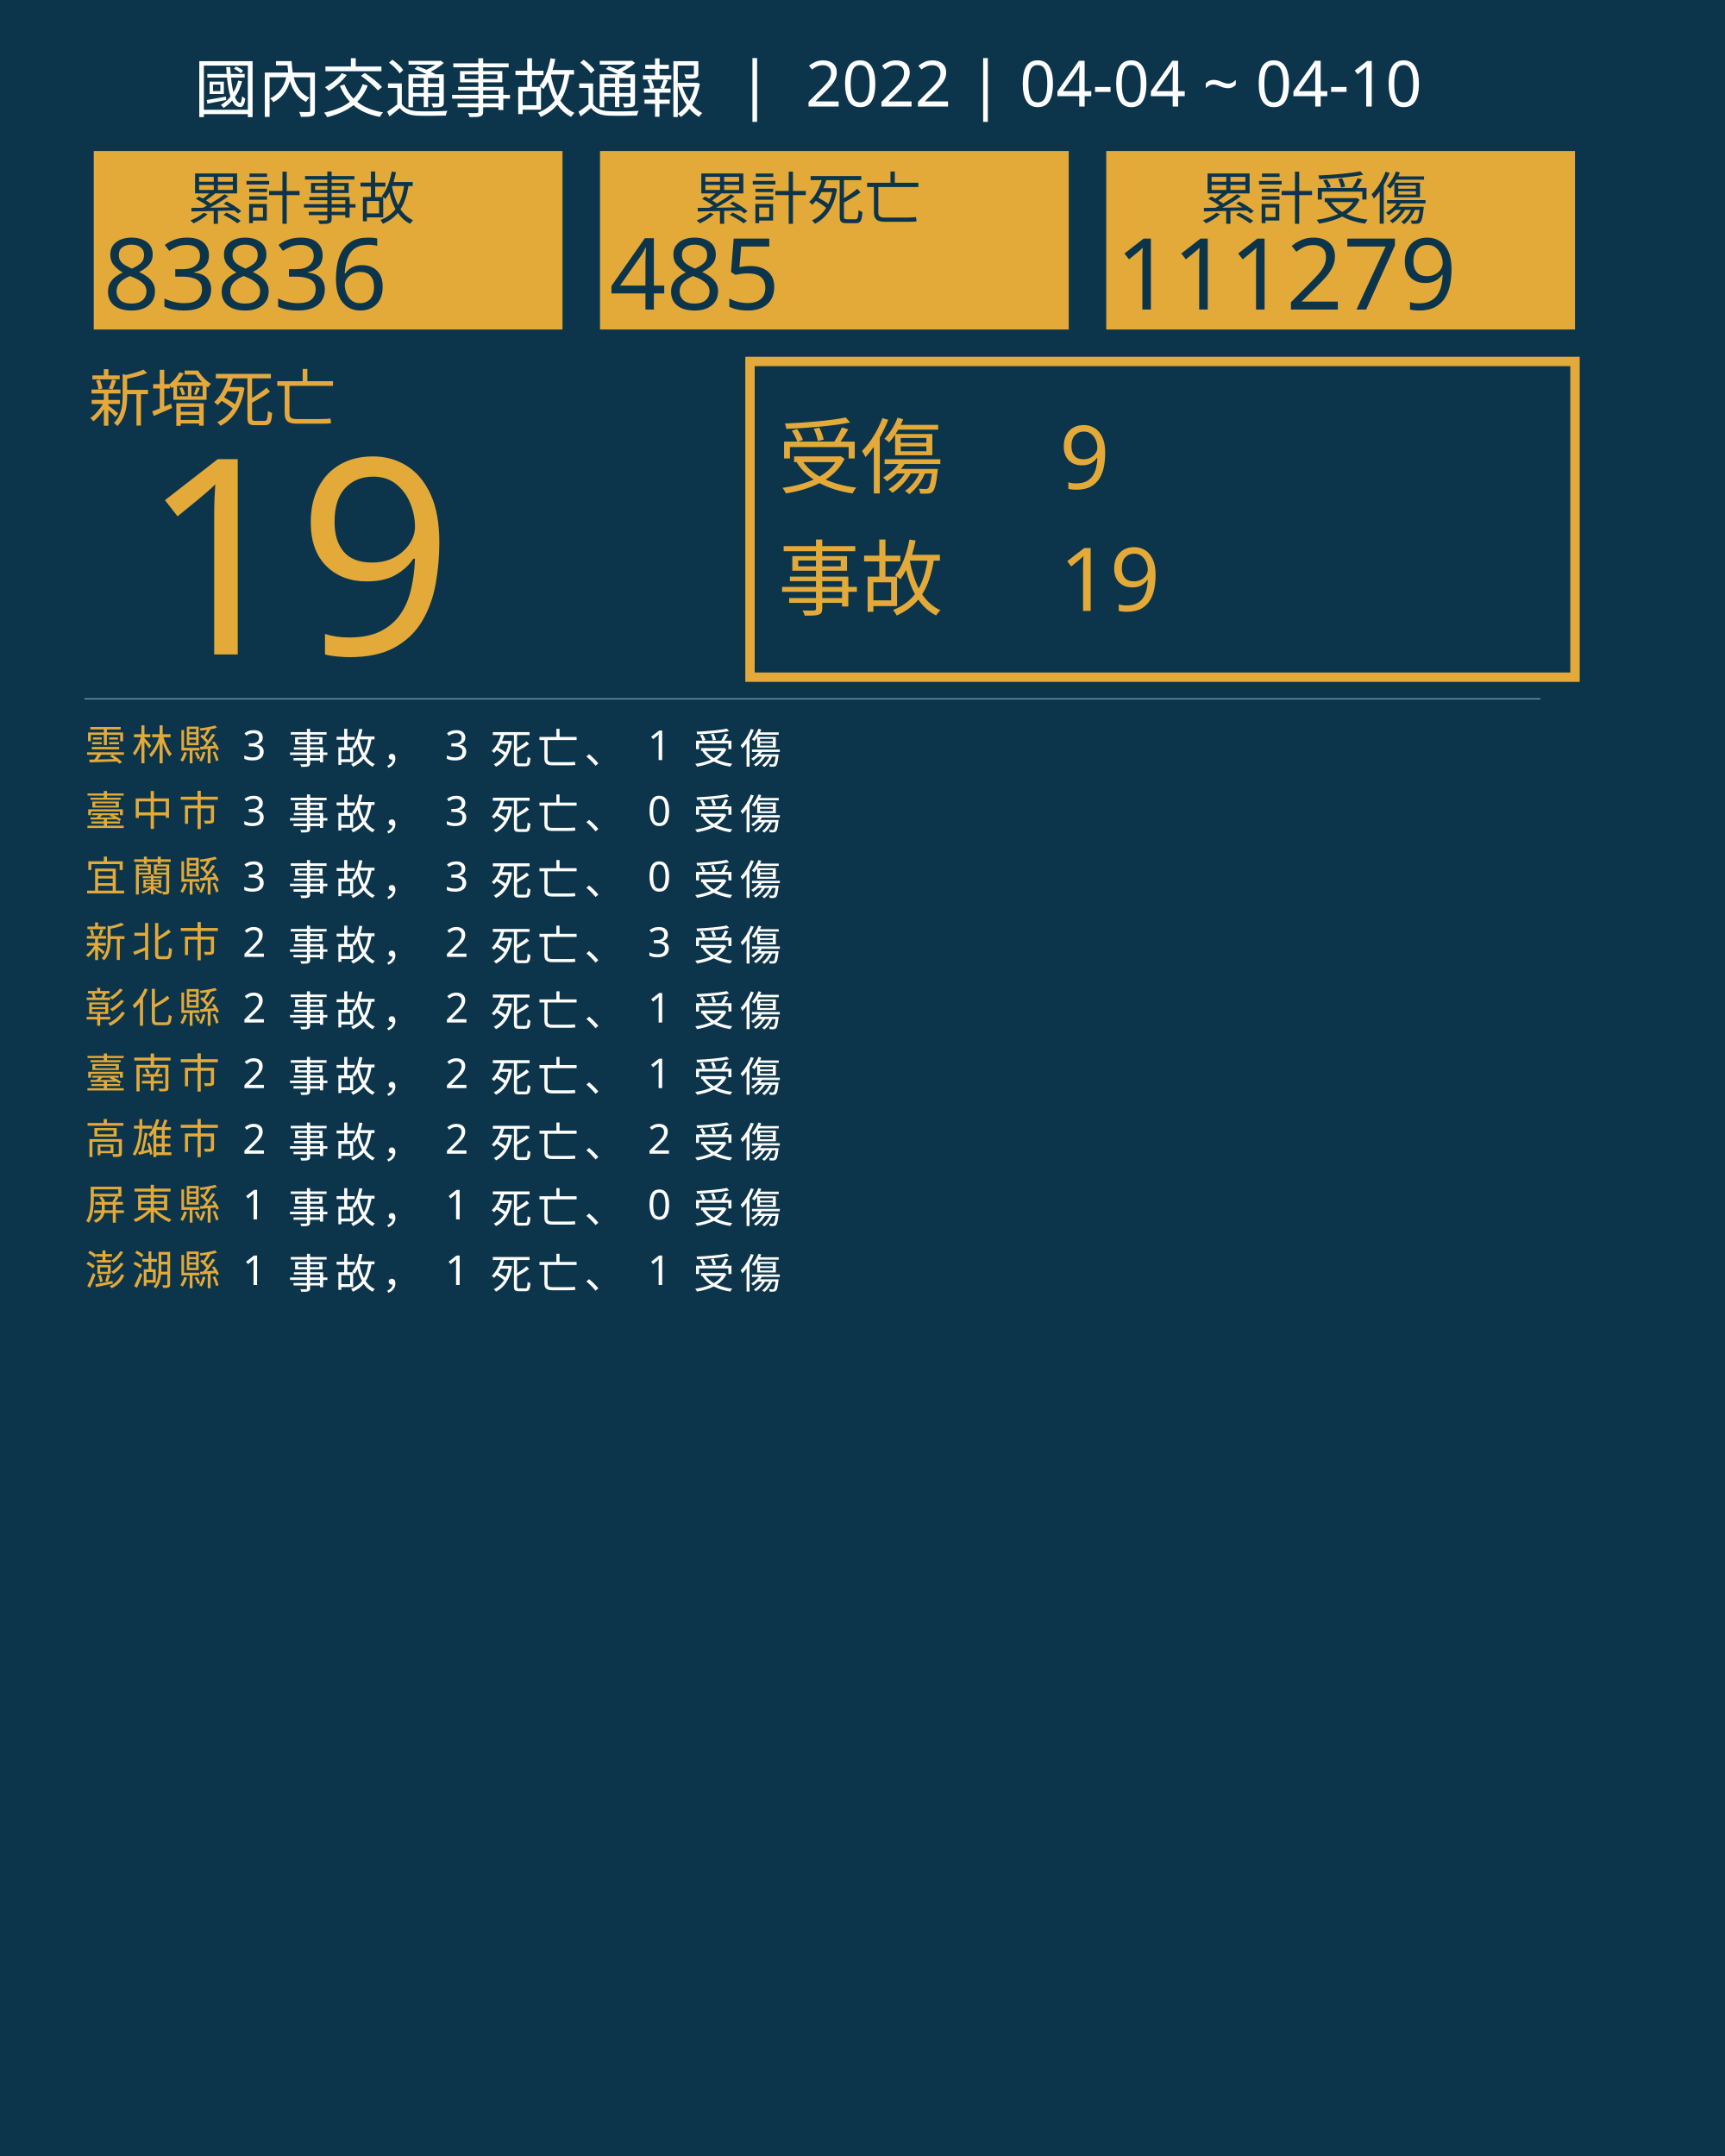
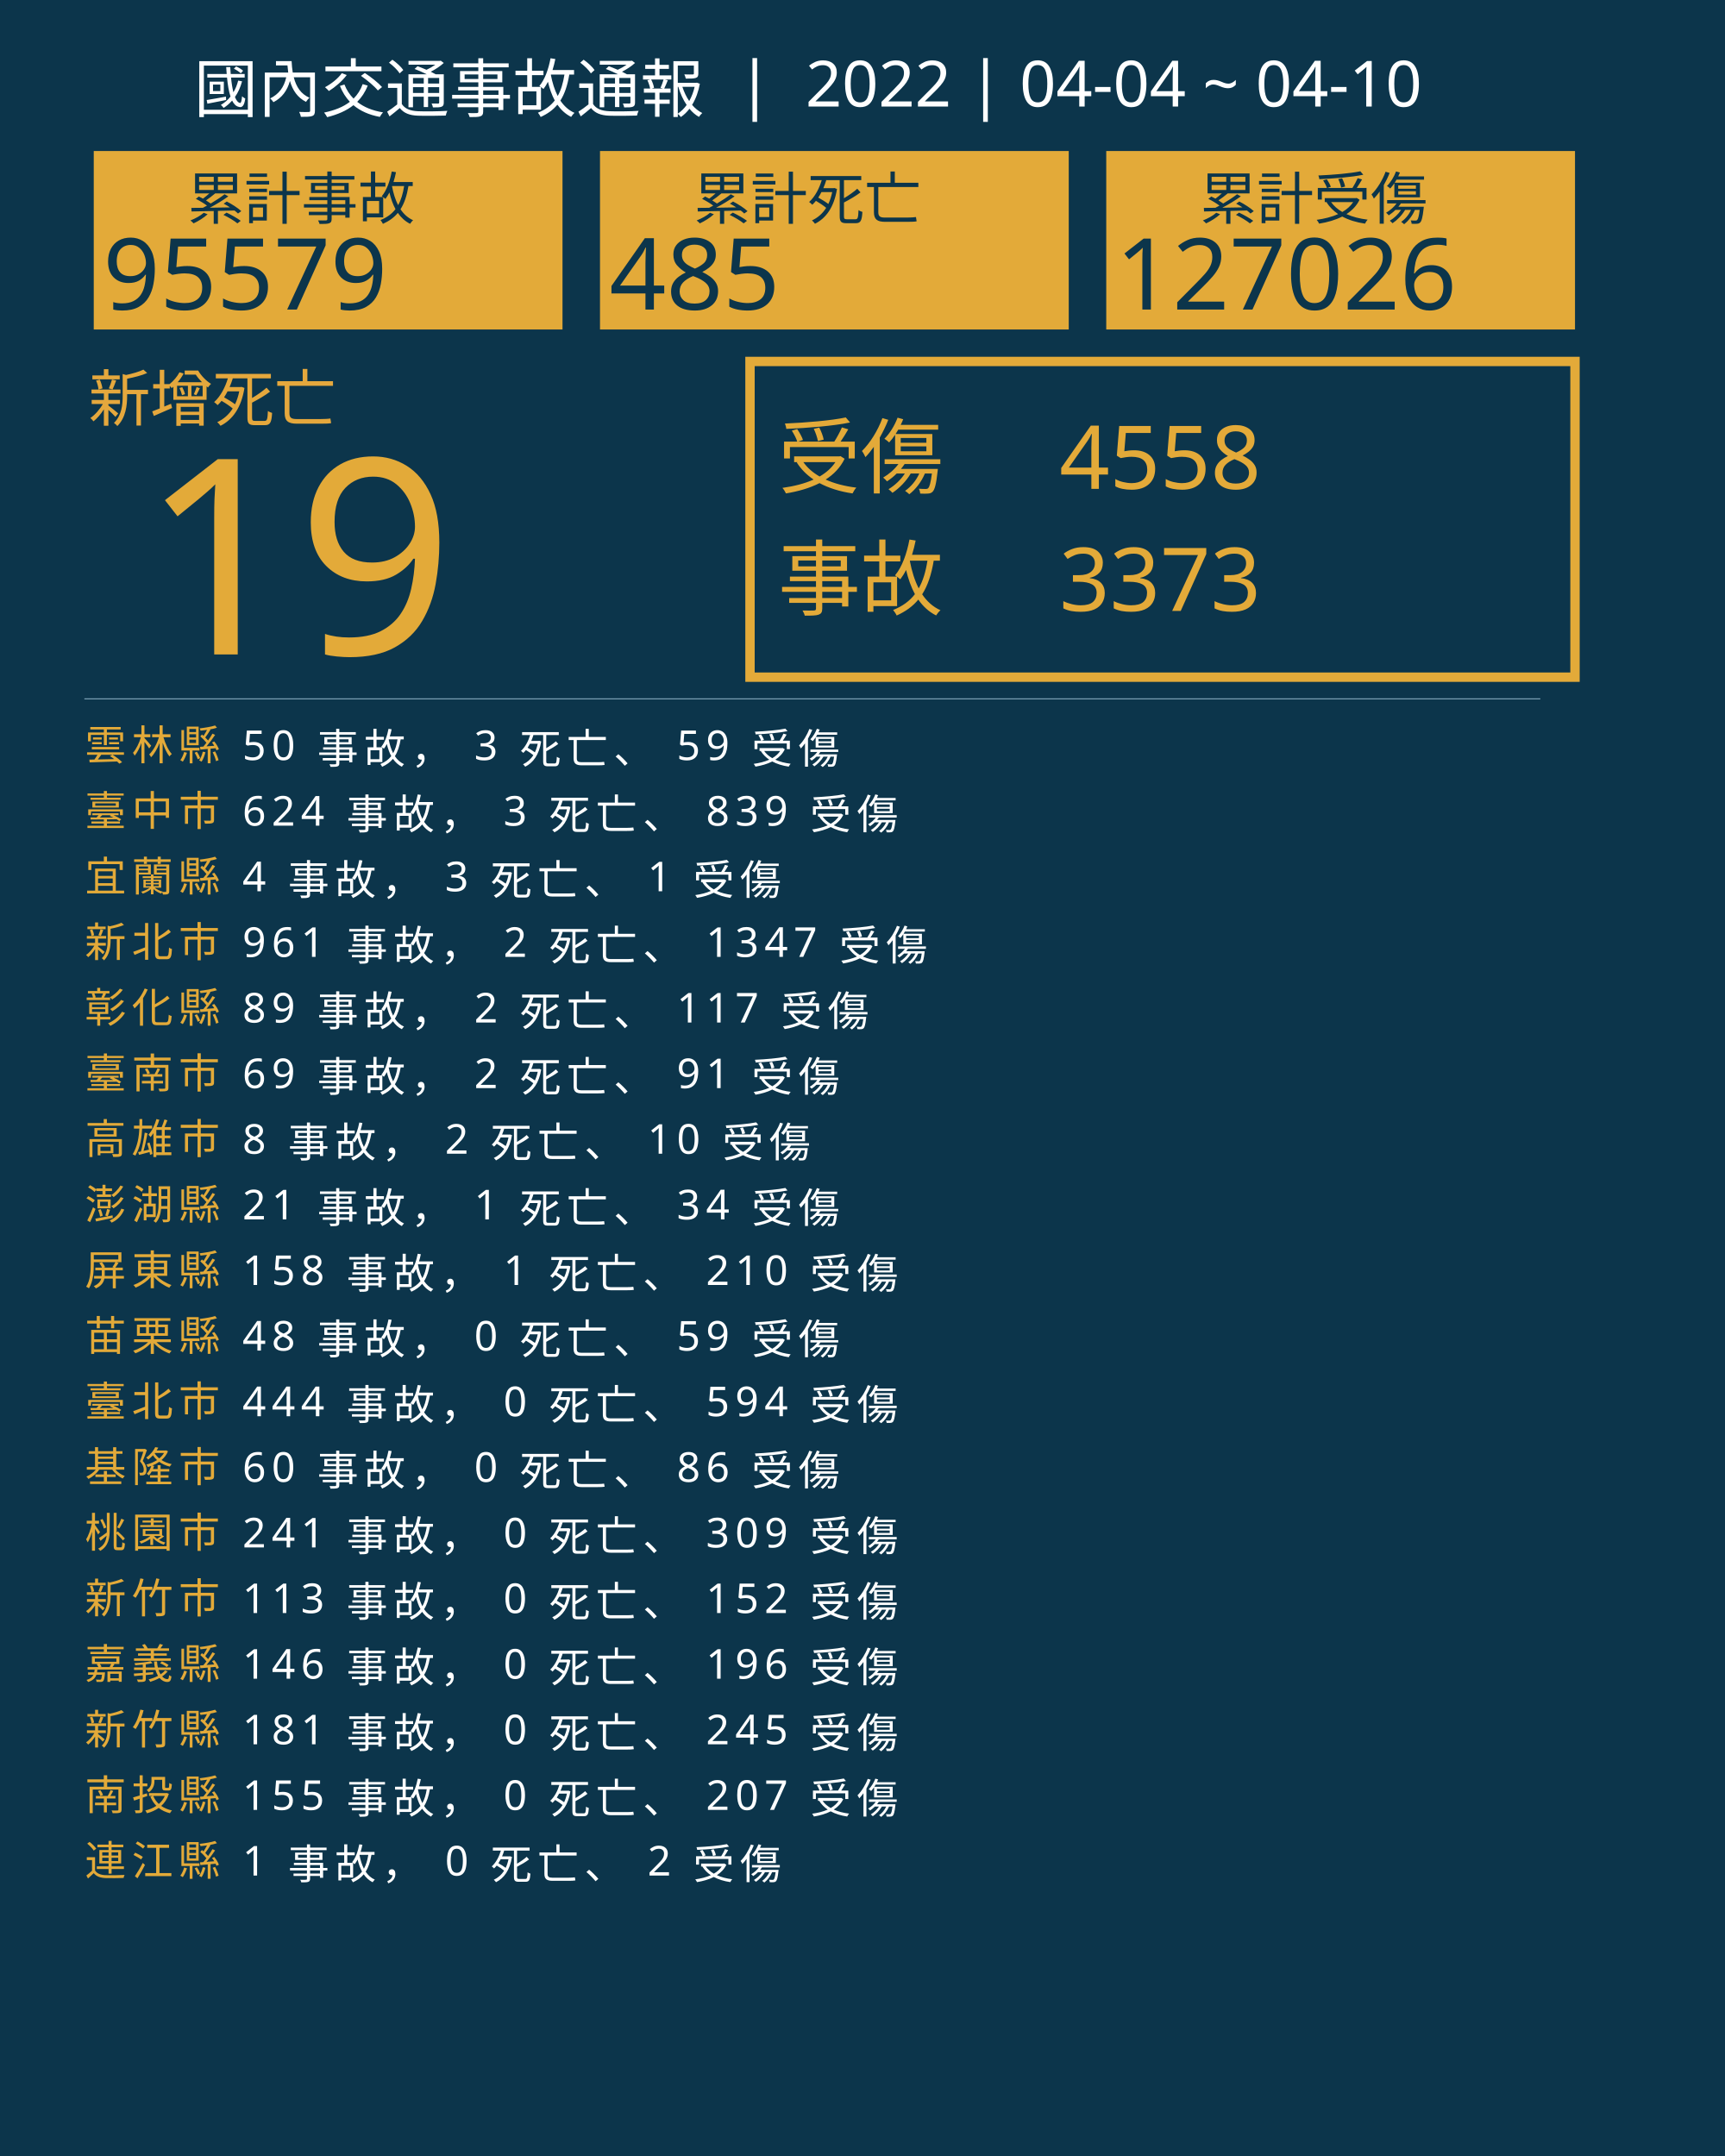
<svg xmlns="http://www.w3.org/2000/svg" version="1.1" id="圖層_1" x="0px" y="0px" viewBox="0 0 1840 2300" style="enable-background:new 0 0 1840 2300;" xml:space="preserve">
  <style type="text/css">
	.st0{fill:#0C354B;}
	.st1{fill:#E5A83D;}
	.st2{font-family:'NotoSansCJKtc-Bold-B5pc-H';}
	.st3{font-size:66px;}
	.st4{fill:#E3AA39;}
	.st5{font-family:'Arial-BoldMT';}
	.st6{font-size:291.776px;}
	.st7{fill:none;stroke:#E3AA39;stroke-miterlimit:10;stroke-width:10;}
	.st8{font-family:'NotoSansCJKtc-Light-B5pc-H';}
	.st9{font-size:88px;}
	.st10{font-family:'NotoSansCJKtc-Medium-B5pc-H';}
	.st11{font-size:94px;}
	.st12{fill:none;stroke:#8AAFC1;stroke-miterlimit:10;}
	.st13{font-size:60.649px;}
	.st14{font-size:106px;}
	.st15{fill:none;}
	.st16{font-size:44px;}
	.st17{letter-spacing:6;}
	.st18{fill:#FFFFFF;}
	.st19{letter-spacing:1;}
	.st20{font-size:68px;}
</style>
  <rect class="st0" width="1840" height="2300" />
  <text transform="matrix(1 0 0 1 94.5001 449.017)" class="st1 st2 st3">新增死亡</text>
  <g>
    <text transform="matrix(1 0 0 1 150 698.1412)" class="st4 st5 st6">19</text>
  </g>
  <g>
    <rect x="800" y="385.6" class="st7" width="880" height="336.8" />
    <g>
      <text transform="matrix(1 0 0 1 830 519.593)" class="st4 st8 st9">受傷</text>
-       <text transform="matrix(1 0 0 1 1130 521.5084)" class="st4 st10 st11">9</text>
-       <text transform="matrix(1 0 0 1 1130 651.7274)" class="st4 st10 st11">19</text>
+       <text transform="matrix(1 0 0 1 1130 521.5084)" class="st4 st10 st11">4558</text>
+       <text transform="matrix(1 0 0 1 1130 651.7274)" class="st4 st10 st11">3373</text>
      <text transform="matrix(1 0 0 1 830 649.4965)" class="st4 st8 st9">事故</text>
    </g>
  </g>
  <line class="st12" x1="90" y1="745.5" x2="1643" y2="745.5" />
  <g>
    <g>
      <rect x="100" y="161.1" class="st4" width="500" height="190.4" />
      <g>
        <text transform="matrix(1 0 0 1 200 233.9079)" class="st0 st10 st13">累計事故</text>
        <g>
-           <text transform="matrix(1 0 0 1 110 330.2121)" class="st0 st5 st14">83836</text>
+           <text transform="matrix(1 0 0 1 110 330.2121)" class="st0 st5 st14">95579</text>
        </g>
      </g>
    </g>
    <g>
      <rect x="640" y="161.1" class="st4" width="500" height="190.4" />
      <g>
        <text transform="matrix(1 0 0 1 740 233.908)" class="st0 st10 st13">累計死亡</text>
        <g>
          <text transform="matrix(1 0 0 1 650 330.2122)" class="st0 st5 st14">485</text>
        </g>
      </g>
    </g>
    <g>
      <rect x="1180" y="161.1" class="st4" width="500" height="190.4" />
      <g>
        <text transform="matrix(1 0 0 1 1280 233.908)" class="st0 st10 st13">累計受傷</text>
        <g>
-           <text transform="matrix(1 0 0 1 1190 330.2122)" class="st0 st5 st14">111279</text>
+           <text transform="matrix(1 0 0 1 1190 330.2122)" class="st0 st5 st14">127026</text>
        </g>
      </g>
    </g>
  </g>
  <rect x="90.6" y="772.1" class="st15" width="1141.8" height="314.8" />
  <text transform="matrix(1 0 0 1 90.5591 810.7965)">
    <tspan x="0" y="0" class="st4 st10 st16 st17">雲林縣</tspan>
-     <tspan x="150.6" y="0" class="st18 st10 st16 st17"> 3 事故， 3 死亡、 1 受傷</tspan>
+     <tspan x="150.6" y="0" class="st18 st10 st16 st17"> 50 事故， 3 死亡、 59 受傷</tspan>
    <tspan x="0" y="70" class="st4 st10 st16 st17">臺中市</tspan>
-     <tspan x="150.6" y="70" class="st18 st10 st16 st17"> 3 事故， 3 死亡、 0 受傷</tspan>
+     <tspan x="150.6" y="70" class="st18 st10 st16 st17"> 624 事故， 3 死亡、 839 受傷</tspan>
    <tspan x="0" y="140" class="st4 st10 st16 st17">宜蘭縣</tspan>
-     <tspan x="150.6" y="140" class="st18 st10 st16 st17"> 3 事故， 3 死亡、 0 受傷</tspan>
+     <tspan x="150.6" y="140" class="st18 st10 st16 st17"> 4 事故， 3 死亡、 1 受傷</tspan>
    <tspan x="0" y="210" class="st4 st10 st16 st17">新北市</tspan>
-     <tspan x="150.6" y="210" class="st18 st10 st16 st17"> 2 事故， 2 死亡、 3 受傷</tspan>
+     <tspan x="150.6" y="210" class="st18 st10 st16 st17"> 961 事故， 2 死亡、 1347 受傷</tspan>
    <tspan x="0" y="280" class="st4 st10 st16 st17">彰化縣</tspan>
-     <tspan x="150.6" y="280" class="st18 st10 st16 st17"> 2 事故， 2 死亡、 1 受傷</tspan>
+     <tspan x="150.6" y="280" class="st18 st10 st16 st17"> 89 事故， 2 死亡、 117 受傷</tspan>
    <tspan x="0" y="350" class="st4 st10 st16 st17">臺南市</tspan>
-     <tspan x="150.6" y="350" class="st18 st10 st16 st17"> 2 事故， 2 死亡、 1 受傷</tspan>
+     <tspan x="150.6" y="350" class="st18 st10 st16 st17"> 69 事故， 2 死亡、 91 受傷</tspan>
    <tspan x="0" y="420" class="st4 st10 st16 st17">高雄市</tspan>
-     <tspan x="150.6" y="420" class="st18 st10 st16 st17"> 2 事故， 2 死亡、 2 受傷</tspan>
-     <tspan x="0" y="490" class="st4 st10 st16 st17">屏東縣</tspan>
-     <tspan x="150.6" y="490" class="st18 st10 st16 st17"> 1 事故， 1 死亡、 0 受傷</tspan>
-     <tspan x="0" y="560" class="st4 st10 st16 st17">澎湖縣</tspan>
-     <tspan x="150.6" y="560" class="st18 st10 st16 st17"> 1 事故， 1 死亡、 1 受傷</tspan>
+     <tspan x="150.6" y="420" class="st18 st10 st16 st17"> 8 事故， 2 死亡、 10 受傷</tspan>
+     <tspan x="0" y="490" class="st4 st10 st16 st17">澎湖縣</tspan>
+     <tspan x="150.6" y="490" class="st18 st10 st16 st17"> 21 事故， 1 死亡、 34 受傷</tspan>
+     <tspan x="0" y="560" class="st4 st10 st16 st17">屏東縣</tspan>
+     <tspan x="150.6" y="560" class="st18 st10 st16 st17"> 158 事故， 1 死亡、 210 受傷</tspan>
+     <tspan x="0" y="630" class="st4 st10 st16 st17">苗栗縣</tspan>
+     <tspan x="150.6" y="630" class="st18 st10 st16 st17"> 48 事故， 0 死亡、 59 受傷</tspan>
+     <tspan x="0" y="700" class="st4 st10 st16 st17">臺北市</tspan>
+     <tspan x="150.6" y="700" class="st18 st10 st16 st17"> 444 事故， 0 死亡、 594 受傷</tspan>
+     <tspan x="0" y="770" class="st4 st10 st16 st17">基隆市</tspan>
+     <tspan x="150.6" y="770" class="st18 st10 st16 st17"> 60 事故， 0 死亡、 86 受傷</tspan>
+     <tspan x="0" y="840" class="st4 st10 st16 st17">桃園市</tspan>
+     <tspan x="150.6" y="840" class="st18 st10 st16 st17"> 241 事故， 0 死亡、 309 受傷</tspan>
+     <tspan x="0" y="910" class="st4 st10 st16 st17">新竹市</tspan>
+     <tspan x="150.6" y="910" class="st18 st10 st16 st17"> 113 事故， 0 死亡、 152 受傷</tspan>
+     <tspan x="0" y="980" class="st4 st10 st16 st17">嘉義縣</tspan>
+     <tspan x="150.6" y="980" class="st18 st10 st16 st17"> 146 事故， 0 死亡、 196 受傷</tspan>
+     <tspan x="0" y="1050" class="st4 st10 st16 st17">新竹縣</tspan>
+     <tspan x="150.6" y="1050" class="st18 st10 st16 st17"> 181 事故， 0 死亡、 245 受傷</tspan>
+     <tspan x="0" y="1120" class="st4 st10 st16 st17">南投縣</tspan>
+     <tspan x="150.6" y="1120" class="st18 st10 st16 st17"> 155 事故， 0 死亡、 207 受傷</tspan>
+     <tspan x="0" y="1190" class="st4 st10 st16 st17">連江縣</tspan>
+     <tspan x="150.6" y="1190" class="st18 st10 st16 st17"> 1 事故， 0 死亡、 2 受傷</tspan>
  </text>
  <text transform="matrix(1 0 0 1 207 119.2712)" class="st18 st8 st20">國內交通事故通報  |  2022 | 04-04 ~ 04-10</text>
</svg>
